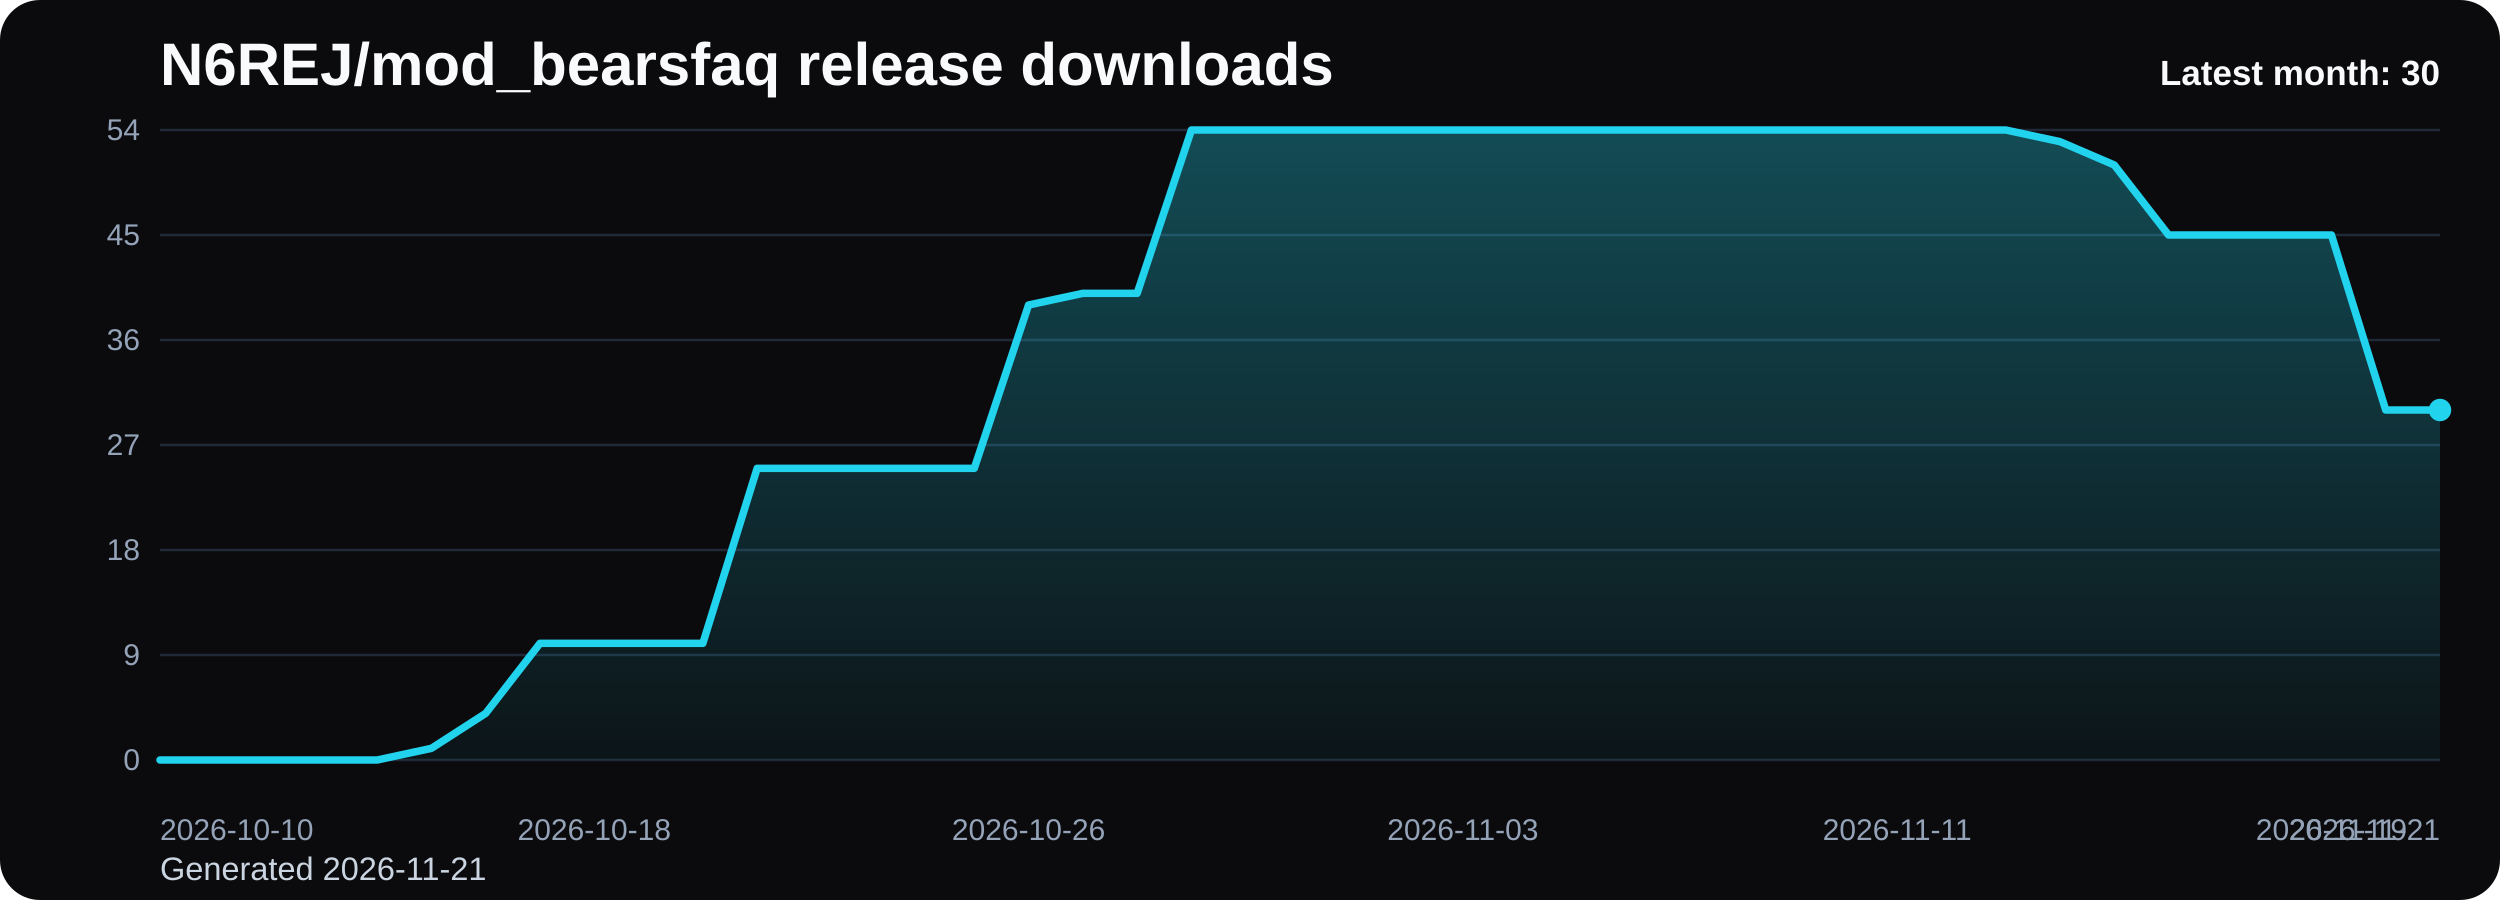
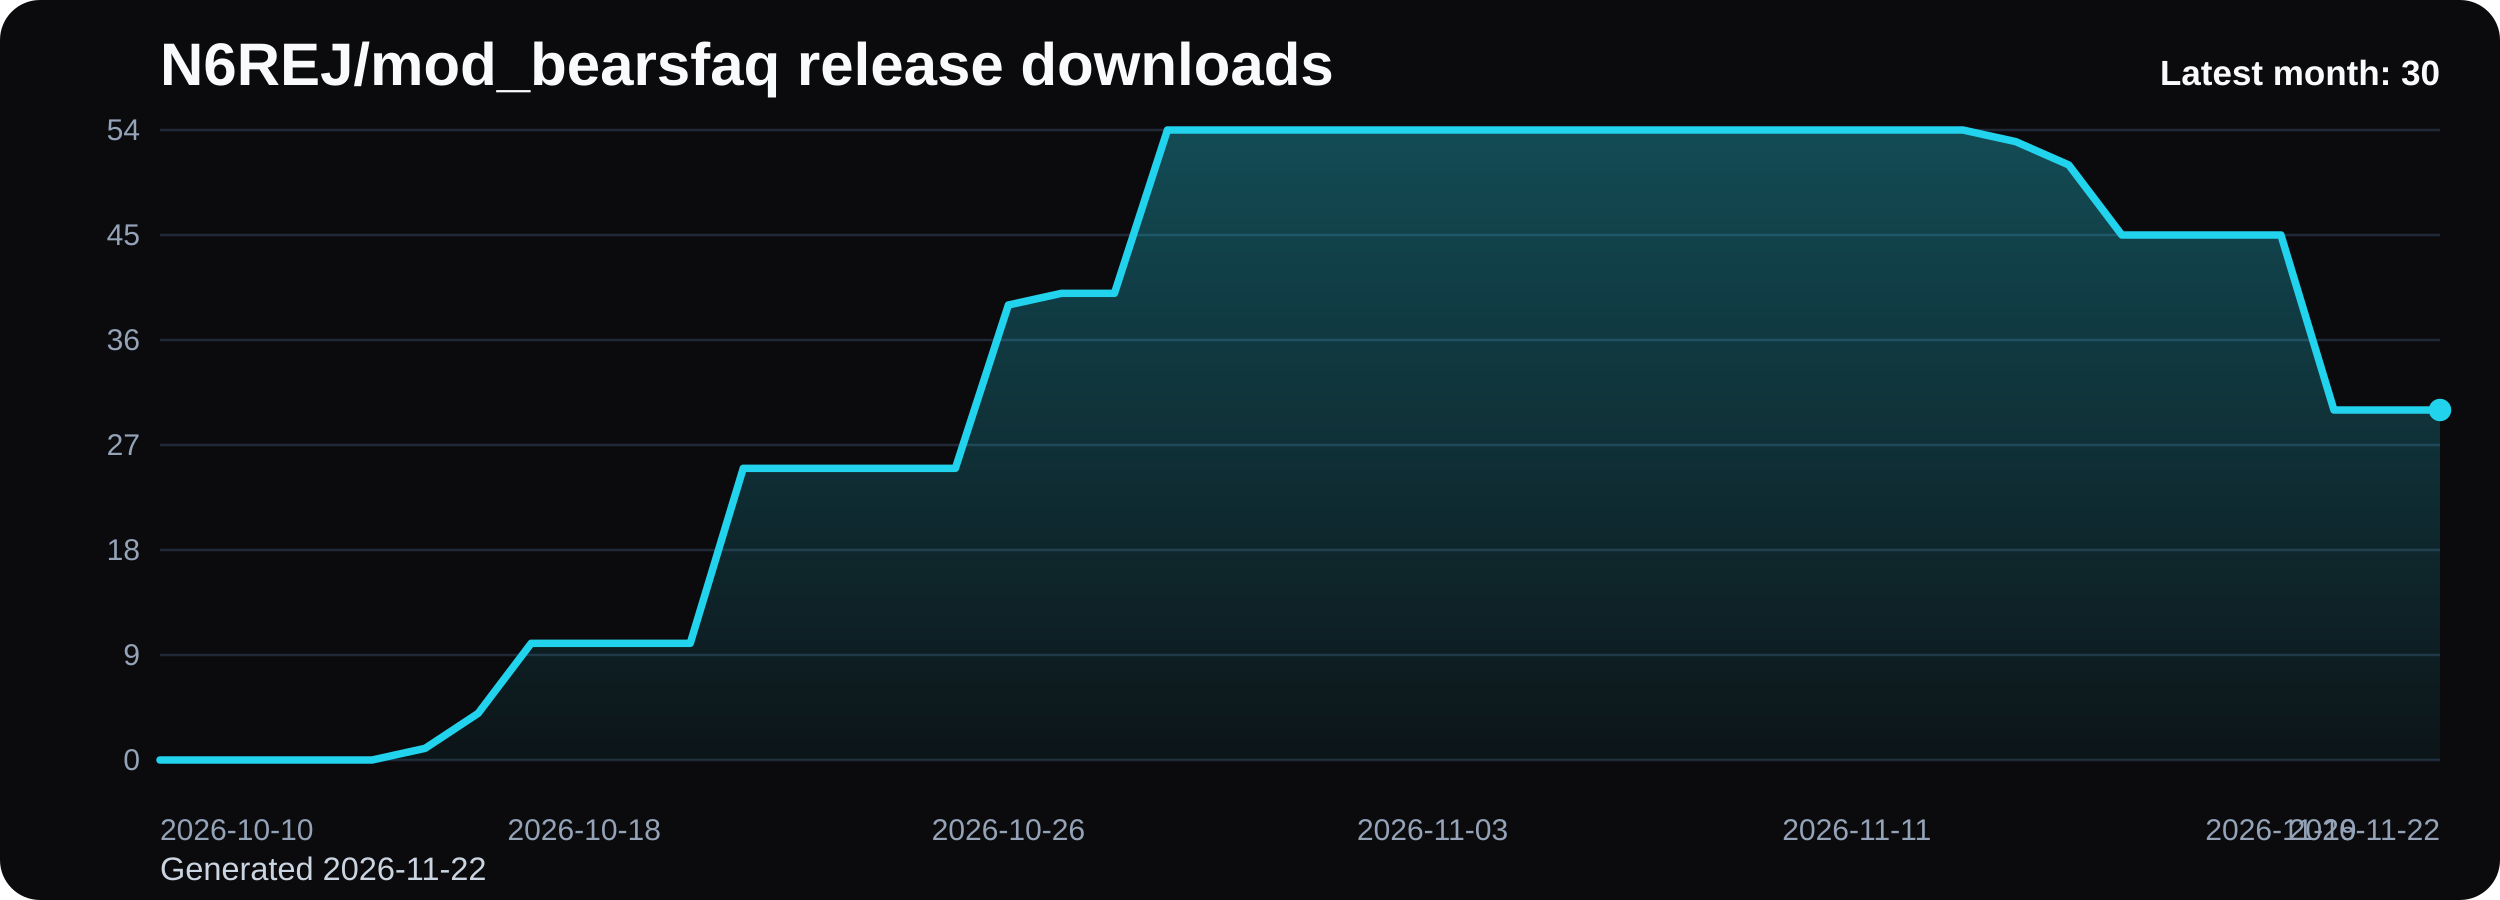
<svg xmlns="http://www.w3.org/2000/svg" viewBox="0 0 1000 360" role="img" aria-label="N6REJ/mod_bearsfaq release downloads chart">
  <defs>
    <linearGradient id="fill-monthly-black" x1="0" y1="0" x2="0" y2="1">
      <stop offset="0%" stop-color="#22d3ee" stop-opacity="0.32" />
      <stop offset="100%" stop-color="#22d3ee" stop-opacity="0.05" />
    </linearGradient>
    <style>
      .bg { fill: #0b0b0d; }
      .title { font: 700 24px Arial, sans-serif; fill: #f8fafc; }
      .sub { font: 400 13px Arial, sans-serif; fill: #cbd5e1; }
      .grid { stroke: #1f2937; stroke-width: 1; }
      .axis { font: 400 12px Arial, sans-serif; fill: #94a3b8; }
      .line { fill: none; stroke: #22d3ee; stroke-width: 3; stroke-linecap: round; stroke-linejoin: round; }
      .dot { fill: #22d3ee; }
      .value { font: 600 11px Arial, sans-serif; fill: #cbd5e1; }
      .latest { font: 700 14px Arial, sans-serif; fill: #f8fafc; }
    </style>
  </defs>
  <rect class="bg" x="0" y="0" width="1000" height="360" rx="16" />
  <text class="title" x="64" y="34">N6REJ/mod_bearsfaq release downloads</text>
-   <text class="sub" x="64" y="352">Generated 2026-11-21</text>
+   <text class="sub" x="64" y="352">Generated 2026-11-22</text>
  <line x1="64" y1="52.00" x2="976" y2="52.00" class="grid" />
  <text x="56" y="56.00" text-anchor="end" class="axis">54</text>
  <line x1="64" y1="94.00" x2="976" y2="94.00" class="grid" />
  <text x="56" y="98.00" text-anchor="end" class="axis">45</text>
  <line x1="64" y1="136.00" x2="976" y2="136.00" class="grid" />
  <text x="56" y="140.00" text-anchor="end" class="axis">36</text>
  <line x1="64" y1="178.00" x2="976" y2="178.00" class="grid" />
  <text x="56" y="182.00" text-anchor="end" class="axis">27</text>
  <line x1="64" y1="220.00" x2="976" y2="220.00" class="grid" />
  <text x="56" y="224.00" text-anchor="end" class="axis">18</text>
  <line x1="64" y1="262.00" x2="976" y2="262.00" class="grid" />
  <text x="56" y="266.00" text-anchor="end" class="axis">9</text>
  <line x1="64" y1="304.00" x2="976" y2="304.00" class="grid" />
  <text x="56" y="308.00" text-anchor="end" class="axis">0</text>
-   <path d="M 64.00 304 L 64.00 304.00 L 85.71 304.00 L 107.43 304.00 L 129.14 304.00 L 150.86 304.00 L 172.57 299.33 L 194.29 285.33 L 216.00 257.33 L 237.71 257.33 L 259.43 257.33 L 281.14 257.33 L 302.86 187.33 L 324.57 187.33 L 346.29 187.33 L 368.00 187.33 L 389.71 187.33 L 411.43 122.00 L 433.14 117.33 L 454.86 117.33 L 476.57 52.00 L 498.29 52.00 L 520.00 52.00 L 541.71 52.00 L 563.43 52.00 L 585.14 52.00 L 606.86 52.00 L 628.57 52.00 L 650.29 52.00 L 672.00 52.00 L 693.71 52.00 L 715.43 52.00 L 737.14 52.00 L 758.86 52.00 L 780.57 52.00 L 802.29 52.00 L 824.00 56.67 L 845.71 66.00 L 867.43 94.00 L 889.14 94.00 L 910.86 94.00 L 932.57 94.00 L 954.29 164.00 L 976.00 164.00 L 976.00 304 Z" fill="url(#fill-monthly-black)" />
-   <polyline class="line" points="64.00,304.00 85.71,304.00 107.43,304.00 129.14,304.00 150.86,304.00 172.57,299.33 194.29,285.33 216.00,257.33 237.71,257.33 259.43,257.33 281.14,257.33 302.86,187.33 324.57,187.33 346.29,187.33 368.00,187.33 389.71,187.33 411.43,122.00 433.14,117.33 454.86,117.33 476.57,52.00 498.29,52.00 520.00,52.00 541.71,52.00 563.43,52.00 585.14,52.00 606.86,52.00 628.57,52.00 650.29,52.00 672.00,52.00 693.71,52.00 715.43,52.00 737.14,52.00 758.86,52.00 780.57,52.00 802.29,52.00 824.00,56.67 845.71,66.00 867.43,94.00 889.14,94.00 910.86,94.00 932.57,94.00 954.29,164.00 976.00,164.00" />
+   <path d="M 64.00 304 L 64.00 304.00 L 85.21 304.00 L 106.42 304.00 L 127.63 304.00 L 148.84 304.00 L 170.05 299.33 L 191.26 285.33 L 212.47 257.33 L 233.67 257.33 L 254.88 257.33 L 276.09 257.33 L 297.30 187.33 L 318.51 187.33 L 339.72 187.33 L 360.93 187.33 L 382.14 187.33 L 403.35 122.00 L 424.56 117.33 L 445.77 117.33 L 466.98 52.00 L 488.19 52.00 L 509.40 52.00 L 530.60 52.00 L 551.81 52.00 L 573.02 52.00 L 594.23 52.00 L 615.44 52.00 L 636.65 52.00 L 657.86 52.00 L 679.07 52.00 L 700.28 52.00 L 721.49 52.00 L 742.70 52.00 L 763.91 52.00 L 785.12 52.00 L 806.33 56.67 L 827.53 66.00 L 848.74 94.00 L 869.95 94.00 L 891.16 94.00 L 912.37 94.00 L 933.58 164.00 L 954.79 164.00 L 976.00 164.00 L 976.00 304 Z" fill="url(#fill-monthly-black)" />
+   <polyline class="line" points="64.00,304.00 85.21,304.00 106.42,304.00 127.63,304.00 148.84,304.00 170.05,299.33 191.26,285.33 212.47,257.33 233.67,257.33 254.88,257.33 276.09,257.33 297.30,187.33 318.51,187.33 339.72,187.33 360.93,187.33 382.14,187.33 403.35,122.00 424.56,117.33 445.77,117.33 466.98,52.00 488.19,52.00 509.40,52.00 530.60,52.00 551.81,52.00 573.02,52.00 594.23,52.00 615.44,52.00 636.65,52.00 657.86,52.00 679.07,52.00 700.28,52.00 721.49,52.00 742.70,52.00 763.91,52.00 785.12,52.00 806.33,56.67 827.53,66.00 848.74,94.00 869.95,94.00 891.16,94.00 912.37,94.00 933.58,164.00 954.79,164.00 976.00,164.00" />
  <circle class="dot" cx="976.00" cy="164.00" r="4.5" />
  <text class="axis" x="64.00" y="336" text-anchor="start">2026-10-10</text>
-   <text class="axis" x="237.71" y="336" text-anchor="middle">2026-10-18</text>
-   <text class="axis" x="411.43" y="336" text-anchor="middle">2026-10-26</text>
-   <text class="axis" x="585.14" y="336" text-anchor="middle">2026-11-03</text>
-   <text class="axis" x="758.86" y="336" text-anchor="middle">2026-11-11</text>
-   <text class="axis" x="932.57" y="336" text-anchor="middle">2026-11-19</text>
-   <text class="axis" x="976.00" y="336" text-anchor="end">2026-11-21</text>
+   <text class="axis" x="233.67" y="336" text-anchor="middle">2026-10-18</text>
+   <text class="axis" x="403.35" y="336" text-anchor="middle">2026-10-26</text>
+   <text class="axis" x="573.02" y="336" text-anchor="middle">2026-11-03</text>
+   <text class="axis" x="742.70" y="336" text-anchor="middle">2026-11-11</text>
+   <text class="axis" x="912.37" y="336" text-anchor="middle">2026-11-19</text>
+   <text class="axis" x="976.00" y="336" text-anchor="end">2026-11-22</text>
  <text class="latest" x="976" y="34" text-anchor="end">Latest month: 30</text>
</svg>
